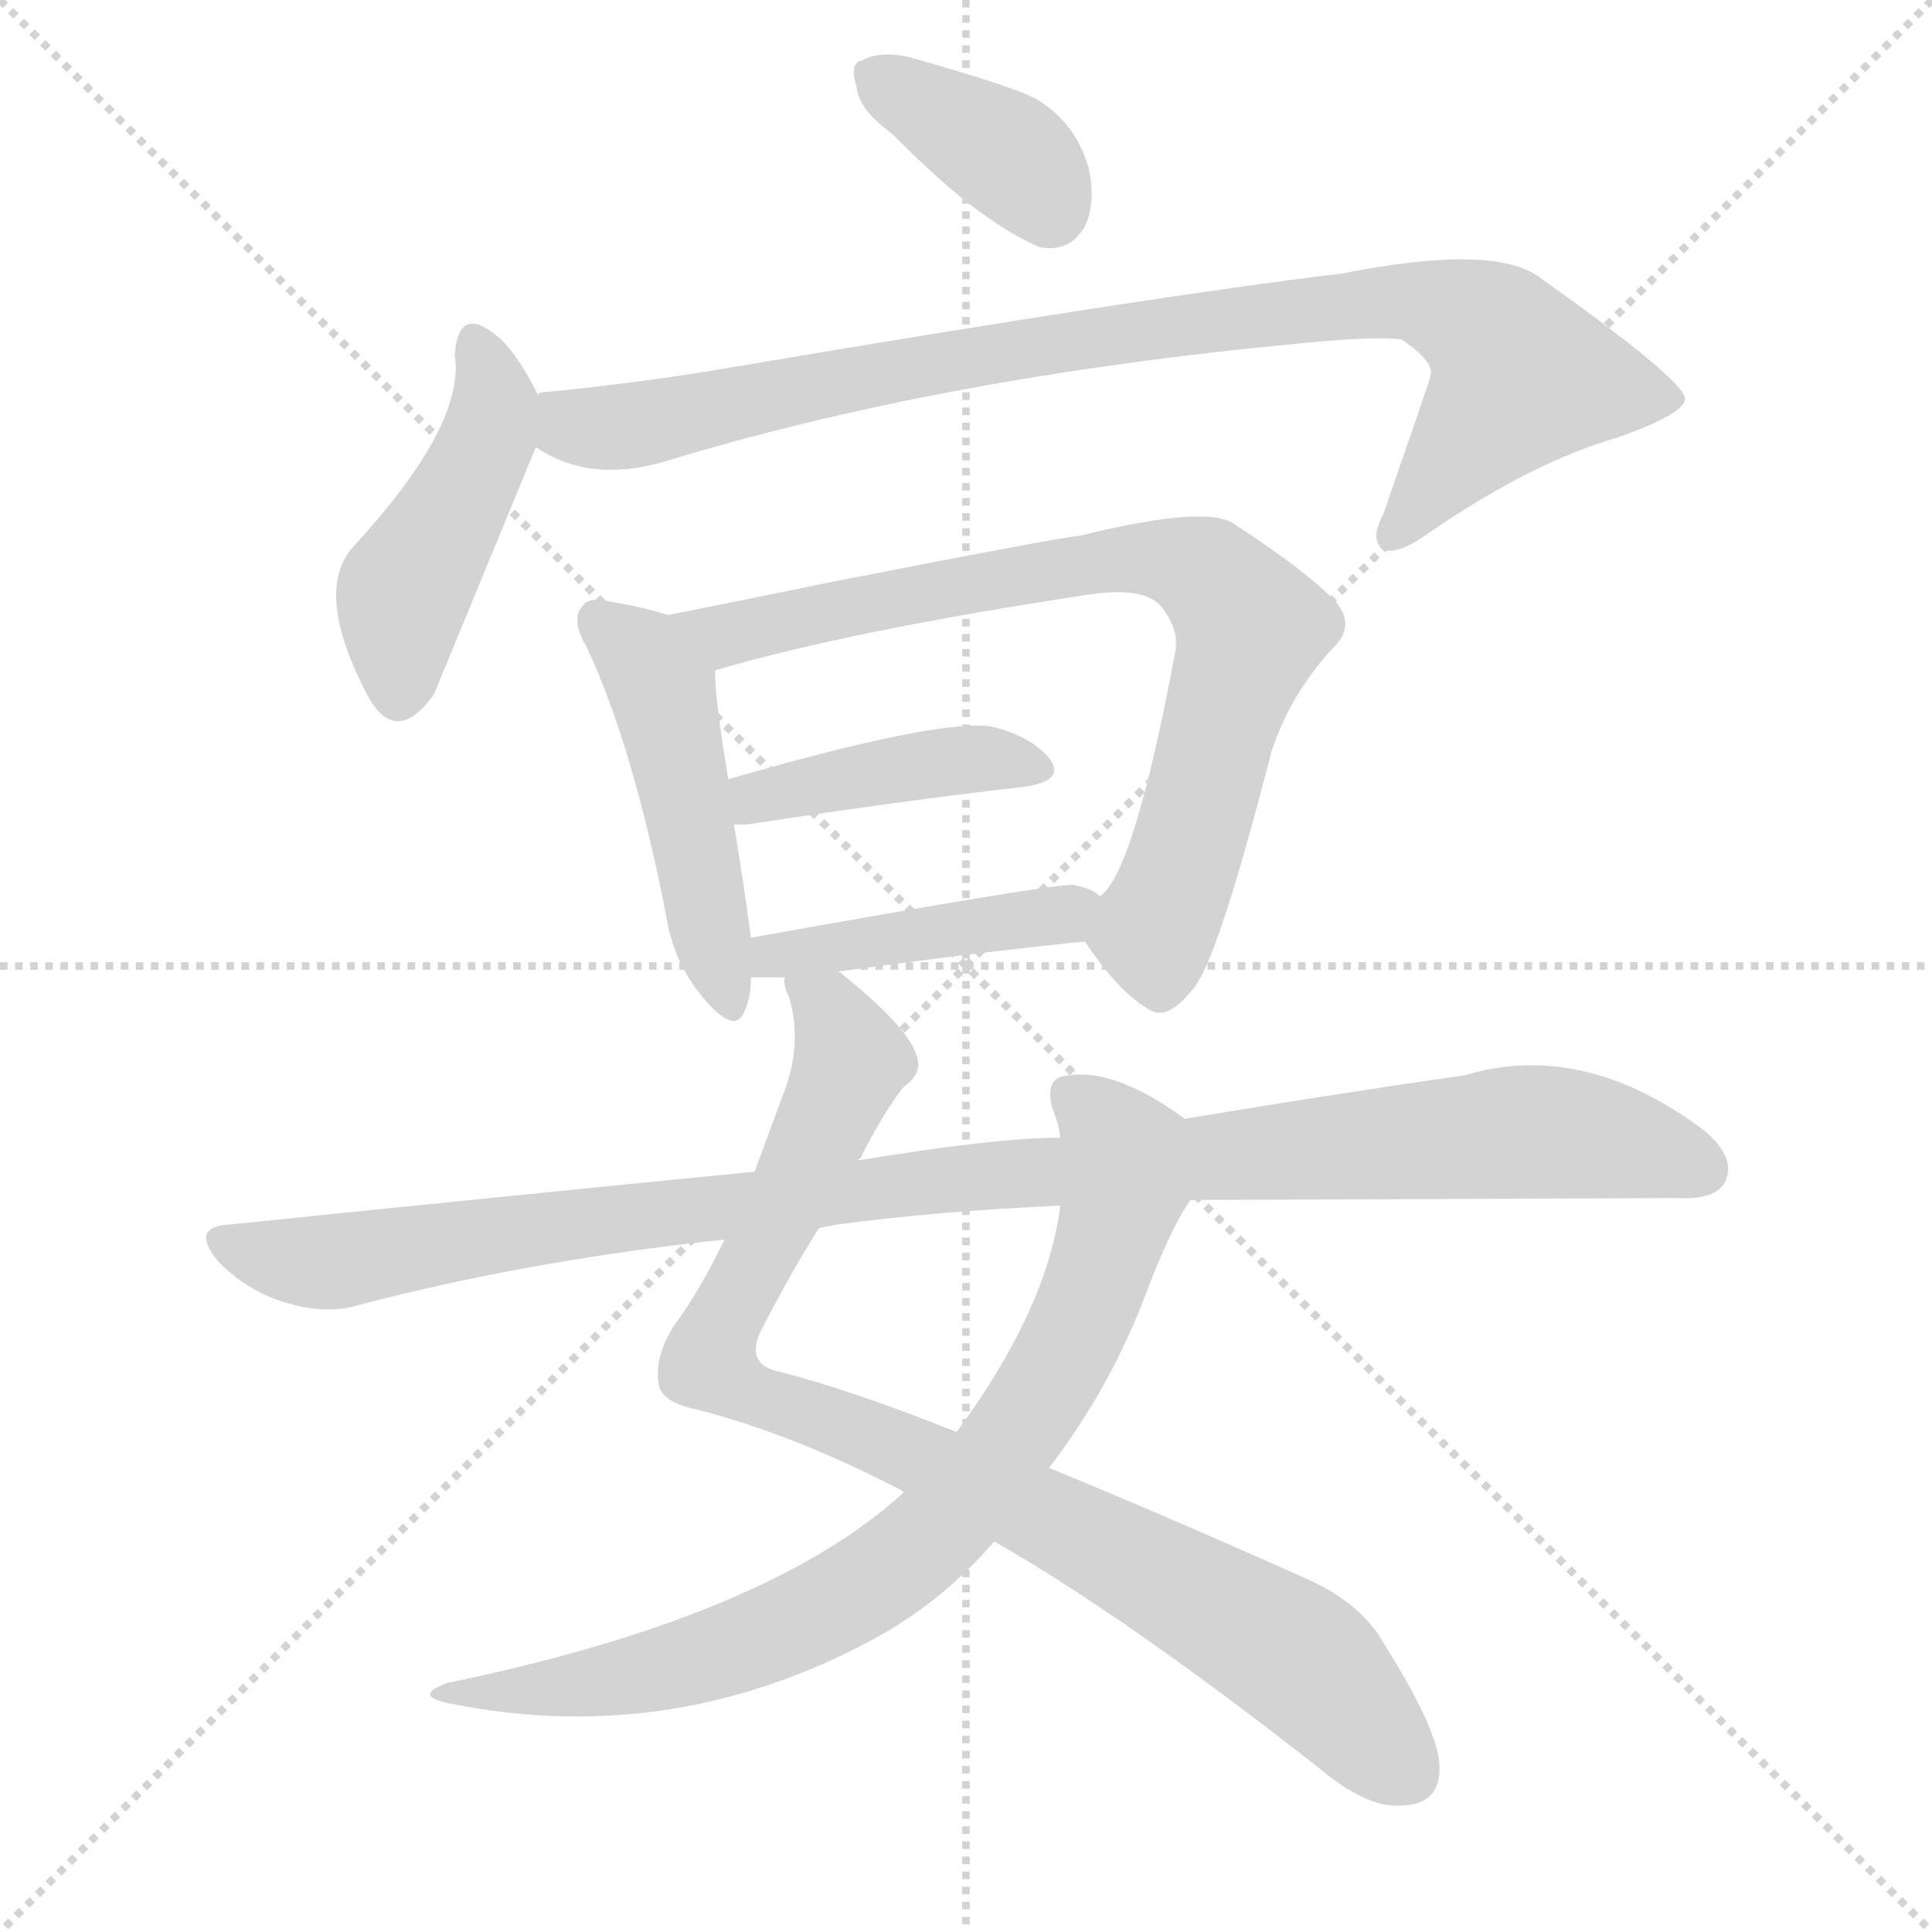
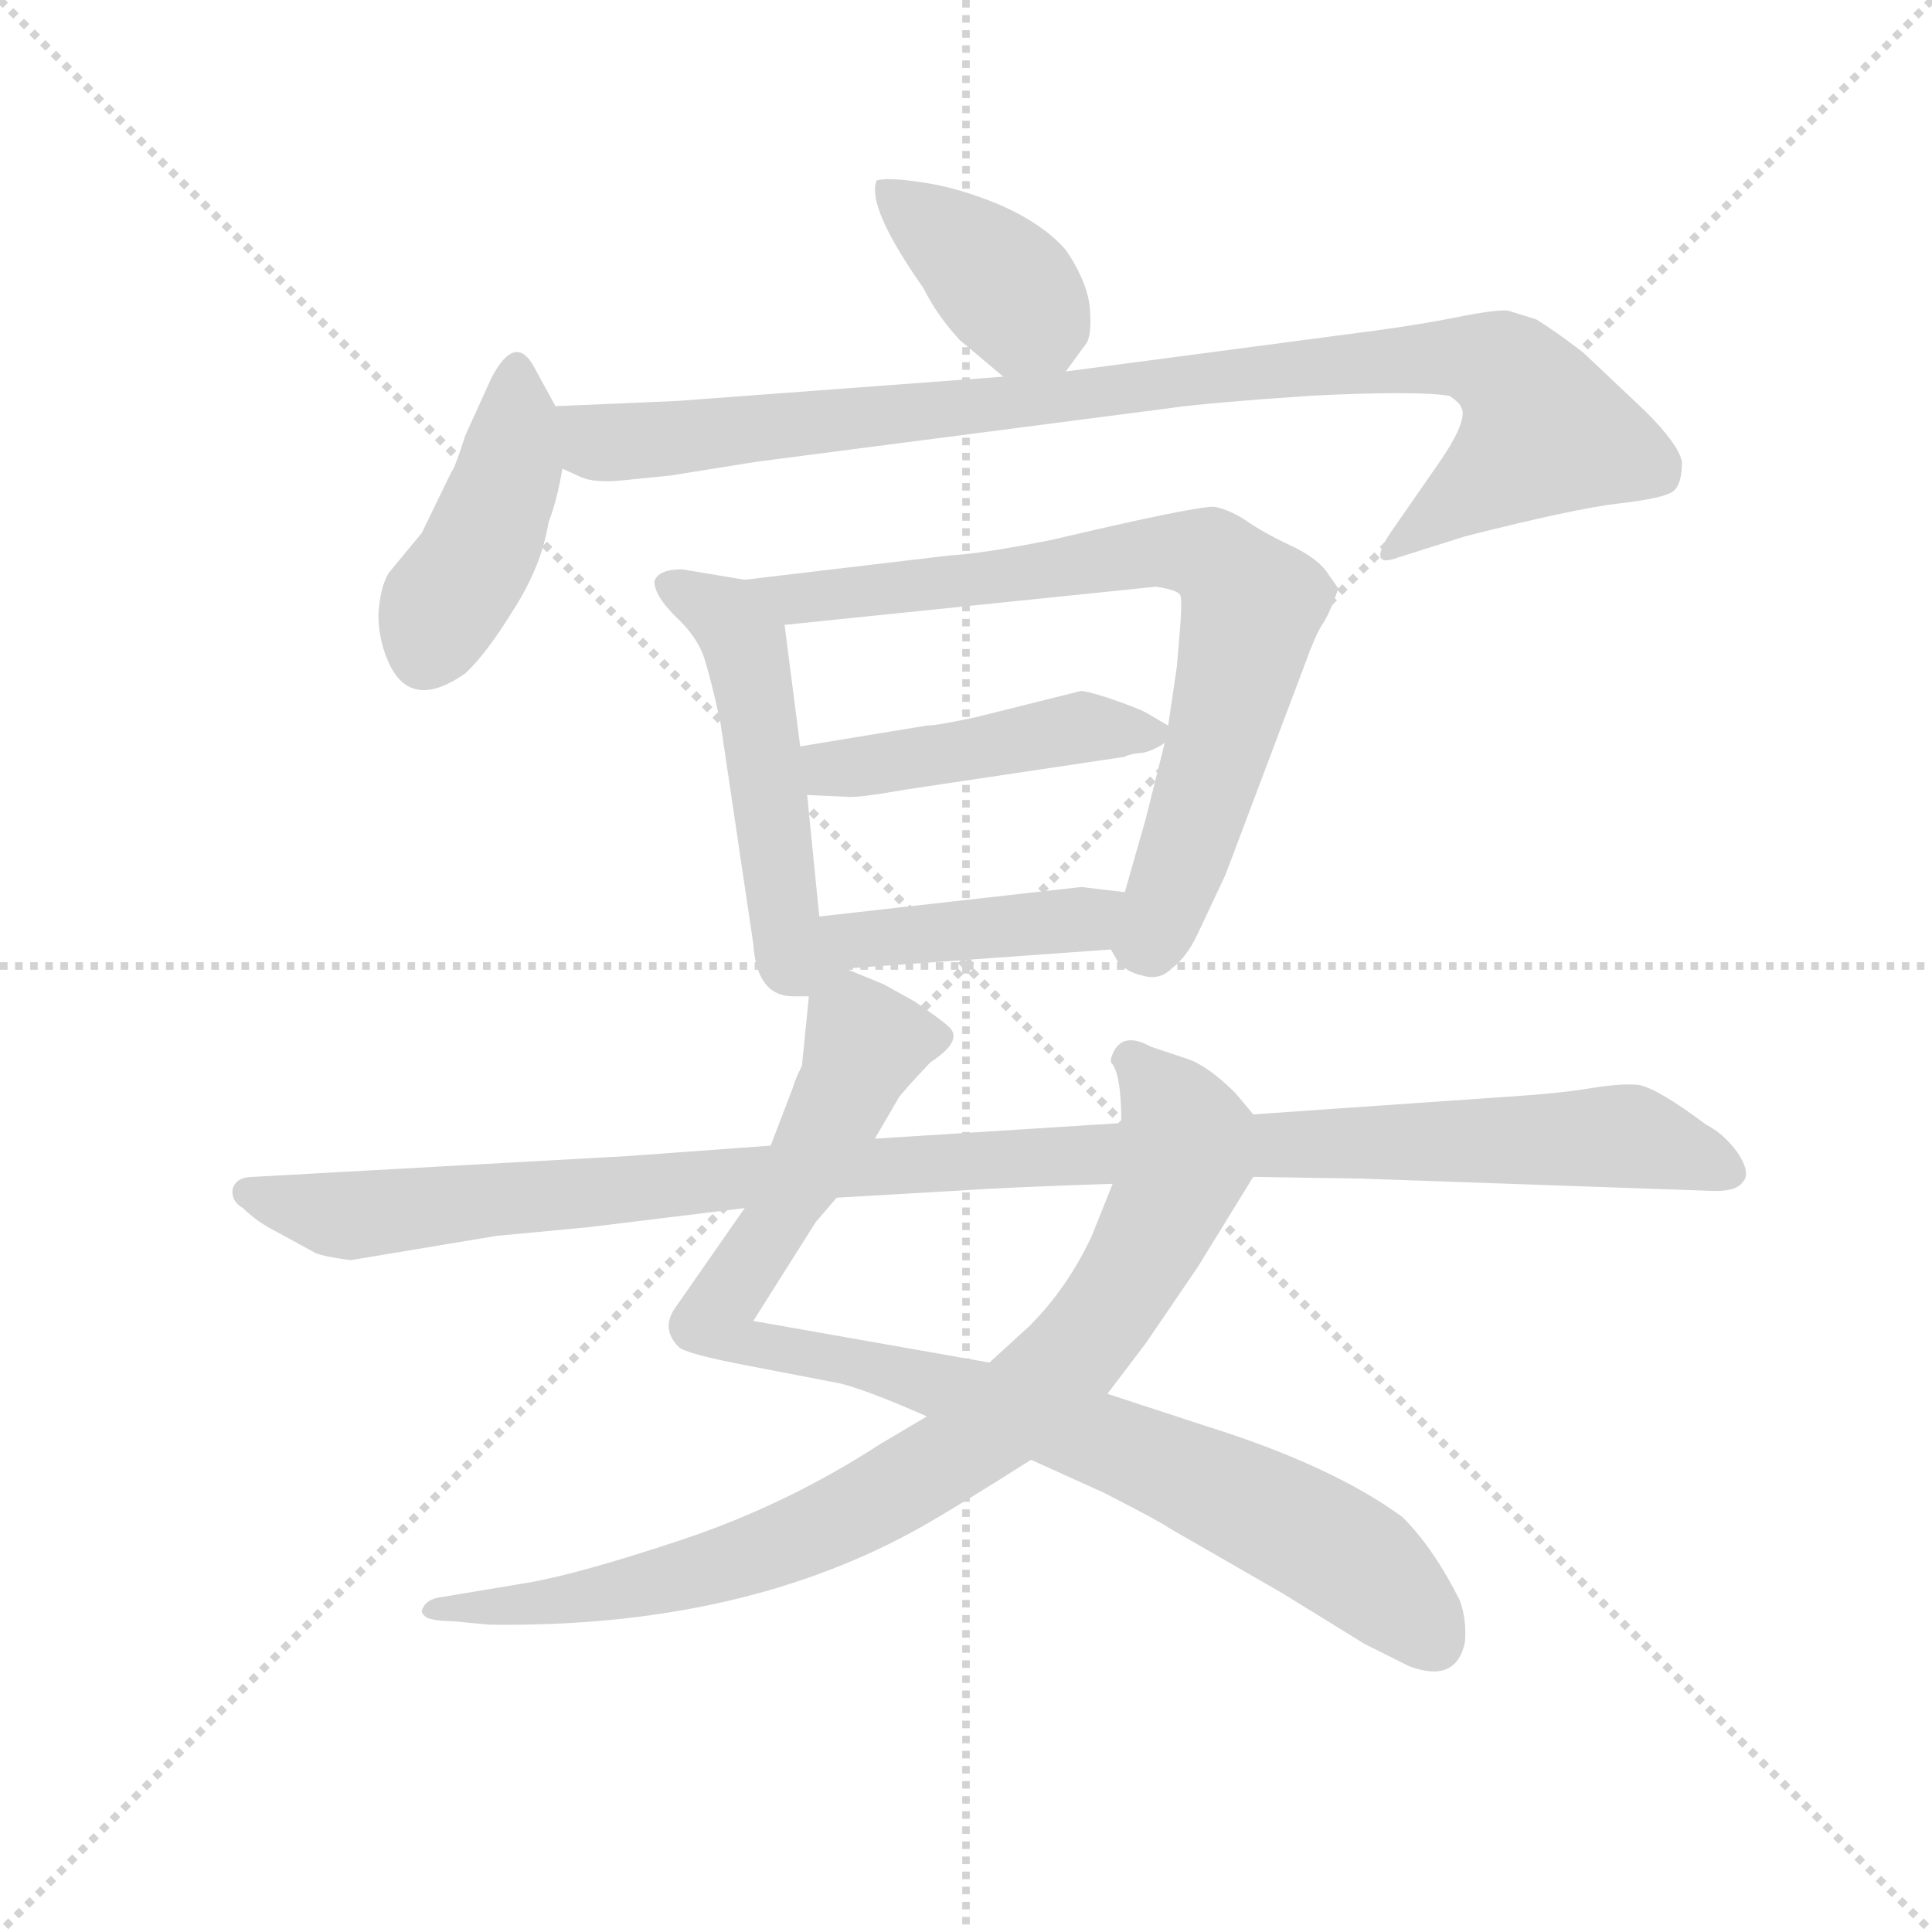
<svg xmlns="http://www.w3.org/2000/svg" version="1.1" viewBox="0 0 1024 1024">
  <g stroke="lightgray" stroke-dasharray="1,1" stroke-width="1" transform="scale(4, 4)">
    <line x1="0" y1="0" x2="256" y2="256" />
    <line x1="256" y1="0" x2="0" y2="256" />
    <line x1="128" y1="0" x2="128" y2="256" />
    <line x1="0" y1="128" x2="256" y2="128" />
  </g>
-   <g transform="scale(1, -1) translate(0, -900)">
+   <g transform="scale(0.92, -0.92) translate(60, -830)">
    <style type="text/css">
      
        @keyframes keyframes0 {
          from {
            stroke: blue;
-             stroke-dashoffset: 373;
-             stroke-width: 128;
-           }
-           55% {
+             stroke-dashoffset: 393;
+             stroke-width: 128;
+           }
+           56% {
            animation-timing-function: step-end;
            stroke: blue;
            stroke-dashoffset: 0;
            stroke-width: 128;
          }
          to {
            stroke: black;
            stroke-width: 1024;
          }
        }
        #make-me-a-hanzi-animation-0 {
-           animation: keyframes0 0.554s both;
+           animation: keyframes0 0.57s both;
          animation-delay: 0s;
          animation-timing-function: linear;
        }
      
        @keyframes keyframes1 {
          from {
            stroke: blue;
-             stroke-dashoffset: 452;
+             stroke-dashoffset: 428;
+             stroke-width: 128;
+           }
+           58% {
+             animation-timing-function: step-end;
+             stroke: blue;
+             stroke-dashoffset: 0;
+             stroke-width: 128;
+           }
+           to {
+             stroke: black;
+             stroke-width: 1024;
+           }
+         }
+         #make-me-a-hanzi-animation-1 {
+           animation: keyframes1 0.598s both;
+           animation-delay: 0.57s;
+           animation-timing-function: linear;
+         }
+       
+         @keyframes keyframes2 {
+           from {
+             stroke: blue;
+             stroke-dashoffset: 961;
+             stroke-width: 128;
+           }
+           76% {
+             animation-timing-function: step-end;
+             stroke: blue;
+             stroke-dashoffset: 0;
+             stroke-width: 128;
+           }
+           to {
+             stroke: black;
+             stroke-width: 1024;
+           }
+         }
+         #make-me-a-hanzi-animation-2 {
+           animation: keyframes2 1.032s both;
+           animation-delay: 1.168s;
+           animation-timing-function: linear;
+         }
+       
+         @keyframes keyframes3 {
+           from {
+             stroke: blue;
+             stroke-dashoffset: 514;
+             stroke-width: 128;
+           }
+           63% {
+             animation-timing-function: step-end;
+             stroke: blue;
+             stroke-dashoffset: 0;
+             stroke-width: 128;
+           }
+           to {
+             stroke: black;
+             stroke-width: 1024;
+           }
+         }
+         #make-me-a-hanzi-animation-3 {
+           animation: keyframes3 0.668s both;
+           animation-delay: 2.2s;
+           animation-timing-function: linear;
+         }
+       
+         @keyframes keyframes4 {
+           from {
+             stroke: blue;
+             stroke-dashoffset: 769;
+             stroke-width: 128;
+           }
+           71% {
+             animation-timing-function: step-end;
+             stroke: blue;
+             stroke-dashoffset: 0;
+             stroke-width: 128;
+           }
+           to {
+             stroke: black;
+             stroke-width: 1024;
+           }
+         }
+         #make-me-a-hanzi-animation-4 {
+           animation: keyframes4 0.876s both;
+           animation-delay: 2.868s;
+           animation-timing-function: linear;
+         }
+       
+         @keyframes keyframes5 {
+           from {
+             stroke: blue;
+             stroke-dashoffset: 454;
            stroke-width: 128;
          }
          60% {
            animation-timing-function: step-end;
            stroke: blue;
            stroke-dashoffset: 0;
            stroke-width: 128;
          }
          to {
            stroke: black;
            stroke-width: 1024;
          }
        }
-         #make-me-a-hanzi-animation-1 {
-           animation: keyframes1 0.618s both;
-           animation-delay: 0.554s;
-           animation-timing-function: linear;
-         }
-       
-         @keyframes keyframes2 {
-           from {
-             stroke: blue;
-             stroke-dashoffset: 904;
+         #make-me-a-hanzi-animation-5 {
+           animation: keyframes5 0.619s both;
+           animation-delay: 3.744s;
+           animation-timing-function: linear;
+         }
+       
+         @keyframes keyframes6 {
+           from {
+             stroke: blue;
+             stroke-dashoffset: 445;
+             stroke-width: 128;
+           }
+           59% {
+             animation-timing-function: step-end;
+             stroke: blue;
+             stroke-dashoffset: 0;
+             stroke-width: 128;
+           }
+           to {
+             stroke: black;
+             stroke-width: 1024;
+           }
+         }
+         #make-me-a-hanzi-animation-6 {
+           animation: keyframes6 0.612s both;
+           animation-delay: 4.364s;
+           animation-timing-function: linear;
+         }
+       
+         @keyframes keyframes7 {
+           from {
+             stroke: blue;
+             stroke-dashoffset: 938;
            stroke-width: 128;
          }
          75% {
            animation-timing-function: step-end;
            stroke: blue;
            stroke-dashoffset: 0;
            stroke-width: 128;
          }
          to {
            stroke: black;
            stroke-width: 1024;
          }
        }
-         #make-me-a-hanzi-animation-2 {
-           animation: keyframes2 0.986s both;
-           animation-delay: 1.171s;
-           animation-timing-function: linear;
-         }
-       
-         @keyframes keyframes3 {
-           from {
-             stroke: blue;
-             stroke-dashoffset: 473;
-             stroke-width: 128;
-           }
-           61% {
-             animation-timing-function: step-end;
-             stroke: blue;
-             stroke-dashoffset: 0;
-             stroke-width: 128;
-           }
-           to {
-             stroke: black;
-             stroke-width: 1024;
-           }
-         }
-         #make-me-a-hanzi-animation-3 {
-           animation: keyframes3 0.635s both;
-           animation-delay: 2.157s;
-           animation-timing-function: linear;
-         }
-       
-         @keyframes keyframes4 {
-           from {
-             stroke: blue;
-             stroke-dashoffset: 770;
-             stroke-width: 128;
-           }
-           71% {
-             animation-timing-function: step-end;
-             stroke: blue;
-             stroke-dashoffset: 0;
-             stroke-width: 128;
-           }
-           to {
-             stroke: black;
-             stroke-width: 1024;
-           }
-         }
-         #make-me-a-hanzi-animation-4 {
-           animation: keyframes4 0.877s both;
-           animation-delay: 2.792s;
-           animation-timing-function: linear;
-         }
-       
-         @keyframes keyframes5 {
-           from {
-             stroke: blue;
-             stroke-dashoffset: 415;
-             stroke-width: 128;
-           }
-           57% {
-             animation-timing-function: step-end;
-             stroke: blue;
-             stroke-dashoffset: 0;
-             stroke-width: 128;
-           }
-           to {
-             stroke: black;
-             stroke-width: 1024;
-           }
-         }
-         #make-me-a-hanzi-animation-5 {
-           animation: keyframes5 0.588s both;
-           animation-delay: 3.669s;
-           animation-timing-function: linear;
-         }
-       
-         @keyframes keyframes6 {
-           from {
-             stroke: blue;
-             stroke-dashoffset: 435;
-             stroke-width: 128;
-           }
-           59% {
-             animation-timing-function: step-end;
-             stroke: blue;
-             stroke-dashoffset: 0;
-             stroke-width: 128;
-           }
-           to {
-             stroke: black;
-             stroke-width: 1024;
-           }
-         }
-         #make-me-a-hanzi-animation-6 {
-           animation: keyframes6 0.604s both;
-           animation-delay: 4.256s;
-           animation-timing-function: linear;
-         }
-       
-         @keyframes keyframes7 {
-           from {
-             stroke: blue;
-             stroke-dashoffset: 917;
-             stroke-width: 128;
-           }
-           75% {
-             animation-timing-function: step-end;
-             stroke: blue;
-             stroke-dashoffset: 0;
-             stroke-width: 128;
-           }
-           to {
-             stroke: black;
-             stroke-width: 1024;
-           }
-         }
        #make-me-a-hanzi-animation-7 {
-           animation: keyframes7 0.996s both;
-           animation-delay: 4.86s;
+           animation: keyframes7 1.013s both;
+           animation-delay: 4.976s;
          animation-timing-function: linear;
        }
      
        @keyframes keyframes8 {
          from {
            stroke: blue;
-             stroke-dashoffset: 794;
-             stroke-width: 128;
-           }
-           72% {
+             stroke-dashoffset: 860;
+             stroke-width: 128;
+           }
+           74% {
            animation-timing-function: step-end;
            stroke: blue;
            stroke-dashoffset: 0;
            stroke-width: 128;
          }
          to {
            stroke: black;
            stroke-width: 1024;
          }
        }
        #make-me-a-hanzi-animation-8 {
-           animation: keyframes8 0.896s both;
-           animation-delay: 5.857s;
+           animation: keyframes8 0.95s both;
+           animation-delay: 5.989s;
          animation-timing-function: linear;
        }
      
        @keyframes keyframes9 {
          from {
            stroke: blue;
-             stroke-dashoffset: 1047;
-             stroke-width: 128;
-           }
-           77% {
+             stroke-dashoffset: 1115;
+             stroke-width: 128;
+           }
+           78% {
            animation-timing-function: step-end;
            stroke: blue;
            stroke-dashoffset: 0;
            stroke-width: 128;
          }
          to {
            stroke: black;
            stroke-width: 1024;
          }
        }
        #make-me-a-hanzi-animation-9 {
-           animation: keyframes9 1.102s both;
-           animation-delay: 6.753s;
+           animation: keyframes9 1.157s both;
+           animation-delay: 6.939s;
          animation-timing-function: linear;
        }
      
    </style>
-     <path d="M 473 829 Q 518 783 551 769 Q 567 766 575 780 Q 581 793 577 811 Q 570 835 550 847 Q 541 853 481 870 Q 466 873 457 868 Q 450 867 454 854 Q 455 842 473 829 Z" fill="lightgray" />
-     <path d="M 285 691 Q 273 715 262 723 Q 243 738 241 712 Q 247 675 187 610 Q 166 586 195 531 Q 210 504 230 532 L 284 663 C 291 680 291 680 285 691 Z" fill="lightgray" />
-     <path d="M 284 663 Q 312 644 351 655 Q 498 700 689 718 Q 729 722 743 720 Q 761 708 758 700 Q 758 699 733 627 Q 726 614 733 609 Q 740 605 758 618 Q 812 655 857 668 Q 894 681 893 689 Q 892 699 816 753 Q 792 771 711 755 Q 611 743 392 706 Q 340 697 287 692 Q 286 692 285 691 C 255 687 257 676 284 663 Z" fill="lightgray" />
-     <path d="M 354 574 Q 342 578 324 581 Q 312 584 309 579 Q 302 572 311 557 Q 336 503 353 415 Q 357 390 372 372 Q 390 350 395 365 Q 398 372 398 382 L 398 403 Q 394 433 389 463 L 386 487 Q 379 529 379 544 C 378 567 378 567 354 574 Z" fill="lightgray" />
-     <path d="M 575 401 Q 593 374 609 365 Q 619 358 634 378 Q 647 397 674 502 Q 684 532 706 556 Q 719 568 708 581 Q 693 597 653 623 Q 637 632 572 616 Q 566 616 443 592 Q 394 582 354 574 C 325 568 350 535 379 544 Q 379 545 380 545 Q 452 566 578 585 Q 606 589 615 579 Q 625 567 623 555 Q 601 437 583 425 C 570 407 570 407 575 401 Z" fill="lightgray" />
-     <path d="M 389 463 Q 392 463 396 463 Q 481 476 543 483 Q 564 486 557 497 Q 547 510 525 515 Q 497 519 386 487 C 357 479 359 463 389 463 Z" fill="lightgray" />
-     <path d="M 444 385 Q 516 395 575 401 C 605 404 608 409 583 425 Q 579 429 569 431 Q 560 432 398 403 C 368 398 368 382 398 382 Q 404 382 416 382 L 444 385 Z" fill="lightgray" />
-     <path d="M 455 285 Q 455 286 456 286 Q 468 310 479 324 Q 489 331 486 340 Q 482 355 446 384 Q 445 385 444 385 C 421 404 410 411 416 382 Q 415 378 418 372 Q 425 350 417 325 Q 408 301 400 279 L 384 243 Q 371 216 357 197 Q 347 181 349 167 Q 350 157 369 153 Q 420 140 476 111 Q 477 111 479 109 L 527 83 Q 597 43 699 -37 Q 724 -58 742 -57 Q 763 -57 763 -37 Q 763 -18 734 28 Q 722 50 693 63 Q 617 97 556 122 L 507 141 Q 452 163 413 173 Q 394 177 404 196 Q 420 227 434 249 L 455 285 Z" fill="lightgray" />
-     <path d="M 628 307 Q 591 334 566 330 Q 553 329 558 312 Q 561 305 562 297 L 562 261 Q 555 206 507 141 L 479 109 Q 407 43 237 8 Q 218 1 239 -3 Q 359 -27 468 34 Q 501 53 527 83 L 556 122 Q 589 165 608 216 Q 621 250 631 264 C 646 290 648 294 628 307 Z" fill="lightgray" />
-     <path d="M 631 264 Q 649 264 888 265 Q 909 264 914 273 Q 921 286 903 301 Q 839 349 776 330 Q 712 321 628 307 L 562 297 Q 528 297 455 285 L 400 279 Q 268 266 122 251 Q 100 250 116 231 Q 131 216 150 210 Q 172 203 189 208 Q 280 232 384 243 L 434 249 Q 438 250 444 251 Q 496 258 562 261 L 631 264 Z" fill="lightgray" />
+     <path d="M 493 634 L 518 613 C 539 595 539 595 554 616 L 565 631 Q 569 635 568 651 Q 567 667 554 686 Q 541 701 516 712 Q 492 722 471 725 Q 451 728 445 726 Q 439 711 472 664 Q 480 648 493 634 Z" fill="lightgray" />
+     <path d="M 260 596 L 248 618 Q 237 639 223 612 L 208 579 Q 202 560 200 558 L 183 523 L 164 500 Q 159 492 158 476 Q 158 460 165 446 Q 178 421 208 442 Q 220 453 236 479 Q 252 504 256 529 Q 261 542 264 560 C 268 581 268 581 260 596 Z" fill="lightgray" />
+     <path d="M 518 613 L 330 599 L 260 596 C 230 595 236 569 264 560 L 275 555 Q 282 552 296 553 L 326 556 L 376 564 L 615 595 Q 636 598 695 602 Q 755 605 775 602 Q 781 598 782 595 Q 786 587 766 559 L 741 523 Q 733 511 736 508 Q 738 506 746 509 L 784 521 Q 847 537 873 540 Q 899 543 904 547 Q 909 551 909 564 Q 907 574 888 593 L 852 627 Q 835 640 825 646 L 809 651 Q 803 652 778 647 Q 753 642 713 637 L 554 616 L 518 613 Z" fill="lightgray" />
+     <path d="M 369 496 L 333 502 Q 319 502 317 495 Q 317 487 329 475 Q 342 463 346 450 Q 350 437 355 414 L 374 286 Q 376 256 397 256 L 406 256 C 417 256 415 272 412 302 L 405 372 L 401 400 L 392 470 C 389 493 389 493 369 496 Z" fill="lightgray" />
+     <path d="M 580 283 L 584 276 Q 589 270 598 268 Q 608 265 615 272 Q 624 279 630 292 L 646 326 L 692 448 Q 697 462 701 469 Q 706 476 711 491 L 704 501 Q 698 509 683 516 Q 668 523 658 530 Q 649 536 640 538 Q 631 539 546 519 Q 506 511 487 510 L 369 496 C 339 492 362 467 392 470 L 606 492 Q 619 490 620 487 Q 621 484 620 470 L 618 446 L 613 412 L 611 402 L 600 358 L 588 316 C 580 287 579 284 580 283 Z" fill="lightgray" />
+     <path d="M 613 412 L 601 419 Q 598 421 584 426 Q 570 431 563 432 L 503 417 Q 480 412 474 412 L 401 400 C 371 395 375 373 405 372 L 427 371 Q 433 370 461 375 L 588 394 Q 589 395 595 396 Q 602 396 611 402 C 621 408 621 408 613 412 Z" fill="lightgray" />
+     <path d="M 427 272 L 580 283 C 610 285 618 312 588 316 L 563 319 L 412 302 C 347 295 390 269 427 272 Z" fill="lightgray" />
+     <path d="M 397 204 L 384 170 L 369 134 L 330 78 Q 320 65 331 54 Q 335 50 372 43 L 424 33 Q 440 29 474 14 L 534 -11 L 576 -30 Q 611 -48 613 -50 L 679 -88 L 726 -117 L 752 -130 Q 779 -140 784 -116 Q 785 -103 781 -92 Q 766 -62 748 -44 Q 707 -14 633 9 L 578 27 L 510 45 L 374 69 L 410 126 L 422 140 L 444 174 L 458 198 Q 461 202 476 218 Q 496 231 486 239 Q 483 242 467 253 L 449 263 L 427 272 C 408 280 408 280 406 256 L 402 216 Q 398 208 397 204 Z" fill="lightgray" />
+     <path d="M 474 14 L 447 -2 Q 393 -37 333 -57 Q 273 -77 243 -82 L 195 -90 Q 185 -91 183 -98 Q 183 -100 186 -102 Q 191 -104 201 -104 L 222 -106 Q 368 -108 472 -49 Q 493 -37 534 -11 L 578 27 L 600 56 L 630 100 L 662 152 C 675 173 675 173 662 188 L 652 200 Q 636 216 624 220 L 603 227 Q 585 237 580 220 L 580 218 Q 586 212 586 183 L 581 148 L 569 118 Q 555 88 533 66 L 510 45 L 474 14 Z" fill="lightgray" />
+     <path d="M 384 170 L 302 164 L 86 152 Q 76 152 74 145 Q 73 138 80 134 Q 88 126 100 120 L 122 108 Q 127 106 142 104 L 226 118 L 279 123 L 369 134 L 422 140 L 491 144 Q 520 146 581 148 L 662 152 L 724 151 L 924 144 Q 940 143 944 149 Q 949 154 941 166 Q 933 177 923 182 Q 895 203 884 205 Q 874 206 856 203 Q 838 200 806 198 L 662 188 L 586 183 L 444 174 L 384 170 Z" fill="lightgray" />
    <clipPath id="make-me-a-hanzi-clip-0">
-       <path d="M 473 829 Q 518 783 551 769 Q 567 766 575 780 Q 581 793 577 811 Q 570 835 550 847 Q 541 853 481 870 Q 466 873 457 868 Q 450 867 454 854 Q 455 842 473 829 Z" />
-     </clipPath>
-     <path clip-path="url(#make-me-a-hanzi-clip-0)" d="M 465 859 L 536 817 L 556 789" fill="none" id="make-me-a-hanzi-animation-0" stroke-dasharray="245 490" stroke-linecap="round" />
+       <path d="M 493 634 L 518 613 C 539 595 539 595 554 616 L 565 631 Q 569 635 568 651 Q 567 667 554 686 Q 541 701 516 712 Q 492 722 471 725 Q 451 728 445 726 Q 439 711 472 664 Q 480 648 493 634 Z" />
+     </clipPath>
+     <path clip-path="url(#make-me-a-hanzi-clip-0)" d="M 450 722 L 516 668 L 547 627" fill="none" id="make-me-a-hanzi-animation-0" stroke-dasharray="265 530" stroke-linecap="round" />
    <clipPath id="make-me-a-hanzi-clip-1">
-       <path d="M 285 691 Q 273 715 262 723 Q 243 738 241 712 Q 247 675 187 610 Q 166 586 195 531 Q 210 504 230 532 L 284 663 C 291 680 291 680 285 691 Z" />
-     </clipPath>
-     <path clip-path="url(#make-me-a-hanzi-clip-1)" d="M 252 717 L 260 701 L 260 671 L 214 586 L 211 535" fill="none" id="make-me-a-hanzi-animation-1" stroke-dasharray="324 648" stroke-linecap="round" />
+       <path d="M 260 596 L 248 618 Q 237 639 223 612 L 208 579 Q 202 560 200 558 L 183 523 L 164 500 Q 159 492 158 476 Q 158 460 165 446 Q 178 421 208 442 Q 220 453 236 479 Q 252 504 256 529 Q 261 542 264 560 C 268 581 268 581 260 596 Z" />
+     </clipPath>
+     <path clip-path="url(#make-me-a-hanzi-clip-1)" d="M 236 614 L 238 591 L 228 544 L 185 453" fill="none" id="make-me-a-hanzi-animation-1" stroke-dasharray="300 600" stroke-linecap="round" />
    <clipPath id="make-me-a-hanzi-clip-2">
-       <path d="M 284 663 Q 312 644 351 655 Q 498 700 689 718 Q 729 722 743 720 Q 761 708 758 700 Q 758 699 733 627 Q 726 614 733 609 Q 740 605 758 618 Q 812 655 857 668 Q 894 681 893 689 Q 892 699 816 753 Q 792 771 711 755 Q 611 743 392 706 Q 340 697 287 692 Q 286 692 285 691 C 255 687 257 676 284 663 Z" />
-     </clipPath>
-     <path clip-path="url(#make-me-a-hanzi-clip-2)" d="M 290 684 L 308 673 L 339 675 L 552 718 L 745 741 L 787 727 L 805 698 L 738 616" fill="none" id="make-me-a-hanzi-animation-2" stroke-dasharray="776 1552" stroke-linecap="round" />
+       <path d="M 518 613 L 330 599 L 260 596 C 230 595 236 569 264 560 L 275 555 Q 282 552 296 553 L 326 556 L 376 564 L 615 595 Q 636 598 695 602 Q 755 605 775 602 Q 781 598 782 595 Q 786 587 766 559 L 741 523 Q 733 511 736 508 Q 738 506 746 509 L 784 521 Q 847 537 873 540 Q 899 543 904 547 Q 909 551 909 564 Q 907 574 888 593 L 852 627 Q 835 640 825 646 L 809 651 Q 803 652 778 647 Q 753 642 713 637 L 554 616 L 518 613 Z" />
+     </clipPath>
+     <path clip-path="url(#make-me-a-hanzi-clip-2)" d="M 267 591 L 285 575 L 301 575 L 693 619 L 777 624 L 804 619 L 823 599 L 830 581 L 740 515" fill="none" id="make-me-a-hanzi-animation-2" stroke-dasharray="833 1666" stroke-linecap="round" />
    <clipPath id="make-me-a-hanzi-clip-3">
-       <path d="M 354 574 Q 342 578 324 581 Q 312 584 309 579 Q 302 572 311 557 Q 336 503 353 415 Q 357 390 372 372 Q 390 350 395 365 Q 398 372 398 382 L 398 403 Q 394 433 389 463 L 386 487 Q 379 529 379 544 C 378 567 378 567 354 574 Z" />
-     </clipPath>
-     <path clip-path="url(#make-me-a-hanzi-clip-3)" d="M 318 571 L 340 553 L 351 533 L 384 371" fill="none" id="make-me-a-hanzi-animation-3" stroke-dasharray="345 690" stroke-linecap="round" />
+       <path d="M 369 496 L 333 502 Q 319 502 317 495 Q 317 487 329 475 Q 342 463 346 450 Q 350 437 355 414 L 374 286 Q 376 256 397 256 L 406 256 C 417 256 415 272 412 302 L 405 372 L 401 400 L 392 470 C 389 493 389 493 369 496 Z" />
+     </clipPath>
+     <path clip-path="url(#make-me-a-hanzi-clip-3)" d="M 325 493 L 358 476 L 369 459 L 393 273 L 402 264" fill="none" id="make-me-a-hanzi-animation-3" stroke-dasharray="386 772" stroke-linecap="round" />
    <clipPath id="make-me-a-hanzi-clip-4">
-       <path d="M 575 401 Q 593 374 609 365 Q 619 358 634 378 Q 647 397 674 502 Q 684 532 706 556 Q 719 568 708 581 Q 693 597 653 623 Q 637 632 572 616 Q 566 616 443 592 Q 394 582 354 574 C 325 568 350 535 379 544 Q 379 545 380 545 Q 452 566 578 585 Q 606 589 615 579 Q 625 567 623 555 Q 601 437 583 425 C 570 407 570 407 575 401 Z" />
-     </clipPath>
-     <path clip-path="url(#make-me-a-hanzi-clip-4)" d="M 362 572 L 384 563 L 458 582 L 586 603 L 620 603 L 644 593 L 662 564 L 612 404 L 615 382" fill="none" id="make-me-a-hanzi-animation-4" stroke-dasharray="642 1284" stroke-linecap="round" />
+       <path d="M 580 283 L 584 276 Q 589 270 598 268 Q 608 265 615 272 Q 624 279 630 292 L 646 326 L 692 448 Q 697 462 701 469 Q 706 476 711 491 L 704 501 Q 698 509 683 516 Q 668 523 658 530 Q 649 536 640 538 Q 631 539 546 519 Q 506 511 487 510 L 369 496 C 339 492 362 467 392 470 L 606 492 Q 619 490 620 487 Q 621 484 620 470 L 618 446 L 613 412 L 611 402 L 600 358 L 588 316 C 580 287 579 284 580 283 Z" />
+     </clipPath>
+     <path clip-path="url(#make-me-a-hanzi-clip-4)" d="M 377 495 L 399 484 L 607 513 L 634 510 L 648 501 L 661 481 L 656 454 L 624 342 L 604 291 L 593 286" fill="none" id="make-me-a-hanzi-animation-4" stroke-dasharray="641 1282" stroke-linecap="round" />
    <clipPath id="make-me-a-hanzi-clip-5">
-       <path d="M 389 463 Q 392 463 396 463 Q 481 476 543 483 Q 564 486 557 497 Q 547 510 525 515 Q 497 519 386 487 C 357 479 359 463 389 463 Z" />
-     </clipPath>
-     <path clip-path="url(#make-me-a-hanzi-clip-5)" d="M 393 470 L 424 484 L 463 491 L 514 498 L 548 493" fill="none" id="make-me-a-hanzi-animation-5" stroke-dasharray="287 574" stroke-linecap="round" />
+       <path d="M 613 412 L 601 419 Q 598 421 584 426 Q 570 431 563 432 L 503 417 Q 480 412 474 412 L 401 400 C 371 395 375 373 405 372 L 427 371 Q 433 370 461 375 L 588 394 Q 589 395 595 396 Q 602 396 611 402 C 621 408 621 408 613 412 Z" />
+     </clipPath>
+     <path clip-path="url(#make-me-a-hanzi-clip-5)" d="M 409 394 L 419 387 L 437 388 L 560 411 L 603 409" fill="none" id="make-me-a-hanzi-animation-5" stroke-dasharray="326 652" stroke-linecap="round" />
    <clipPath id="make-me-a-hanzi-clip-6">
-       <path d="M 444 385 Q 516 395 575 401 C 605 404 608 409 583 425 Q 579 429 569 431 Q 560 432 398 403 C 368 398 368 382 398 382 Q 404 382 416 382 L 444 385 Z" />
-     </clipPath>
-     <path clip-path="url(#make-me-a-hanzi-clip-6)" d="M 402 387 L 413 398 L 450 398 L 564 415 L 573 422" fill="none" id="make-me-a-hanzi-animation-6" stroke-dasharray="307 614" stroke-linecap="round" />
+       <path d="M 427 272 L 580 283 C 610 285 618 312 588 316 L 563 319 L 412 302 C 347 295 390 269 427 272 Z" />
+     </clipPath>
+     <path clip-path="url(#make-me-a-hanzi-clip-6)" d="M 409 263 L 426 288 L 556 299 L 581 312" fill="none" id="make-me-a-hanzi-animation-6" stroke-dasharray="317 634" stroke-linecap="round" />
    <clipPath id="make-me-a-hanzi-clip-7">
-       <path d="M 455 285 Q 455 286 456 286 Q 468 310 479 324 Q 489 331 486 340 Q 482 355 446 384 Q 445 385 444 385 C 421 404 410 411 416 382 Q 415 378 418 372 Q 425 350 417 325 Q 408 301 400 279 L 384 243 Q 371 216 357 197 Q 347 181 349 167 Q 350 157 369 153 Q 420 140 476 111 Q 477 111 479 109 L 527 83 Q 597 43 699 -37 Q 724 -58 742 -57 Q 763 -57 763 -37 Q 763 -18 734 28 Q 722 50 693 63 Q 617 97 556 122 L 507 141 Q 452 163 413 173 Q 394 177 404 196 Q 420 227 434 249 L 455 285 Z" />
-     </clipPath>
-     <path clip-path="url(#make-me-a-hanzi-clip-7)" d="M 423 378 L 442 363 L 451 336 L 376 178 L 406 158 L 544 101 L 672 31 L 695 16 L 745 -39" fill="none" id="make-me-a-hanzi-animation-7" stroke-dasharray="789 1578" stroke-linecap="round" />
+       <path d="M 397 204 L 384 170 L 369 134 L 330 78 Q 320 65 331 54 Q 335 50 372 43 L 424 33 Q 440 29 474 14 L 534 -11 L 576 -30 Q 611 -48 613 -50 L 679 -88 L 726 -117 L 752 -130 Q 779 -140 784 -116 Q 785 -103 781 -92 Q 766 -62 748 -44 Q 707 -14 633 9 L 578 27 L 510 45 L 374 69 L 410 126 L 422 140 L 444 174 L 458 198 Q 461 202 476 218 Q 496 231 486 239 Q 483 242 467 253 L 449 263 L 427 272 C 408 280 408 280 406 256 L 402 216 Q 398 208 397 204 Z" />
+     </clipPath>
+     <path clip-path="url(#make-me-a-hanzi-clip-7)" d="M 475 231 L 438 229 L 402 151 L 351 70 L 364 57 L 440 44 L 617 -17 L 722 -71 L 766 -115" fill="none" id="make-me-a-hanzi-animation-7" stroke-dasharray="810 1620" stroke-linecap="round" />
    <clipPath id="make-me-a-hanzi-clip-8">
-       <path d="M 628 307 Q 591 334 566 330 Q 553 329 558 312 Q 561 305 562 297 L 562 261 Q 555 206 507 141 L 479 109 Q 407 43 237 8 Q 218 1 239 -3 Q 359 -27 468 34 Q 501 53 527 83 L 556 122 Q 589 165 608 216 Q 621 250 631 264 C 646 290 648 294 628 307 Z" />
-     </clipPath>
-     <path clip-path="url(#make-me-a-hanzi-clip-8)" d="M 567 319 L 596 288 L 586 234 L 556 167 L 492 85 L 435 46 L 367 19 L 280 3 L 248 4" fill="none" id="make-me-a-hanzi-animation-8" stroke-dasharray="666 1332" stroke-linecap="round" />
+       <path d="M 474 14 L 447 -2 Q 393 -37 333 -57 Q 273 -77 243 -82 L 195 -90 Q 185 -91 183 -98 Q 183 -100 186 -102 Q 191 -104 201 -104 L 222 -106 Q 368 -108 472 -49 Q 493 -37 534 -11 L 578 27 L 600 56 L 630 100 L 662 152 C 675 173 675 173 662 188 L 652 200 Q 636 216 624 220 L 603 227 Q 585 237 580 220 L 580 218 Q 586 212 586 183 L 581 148 L 569 118 Q 555 88 533 66 L 510 45 L 474 14 Z" />
+     </clipPath>
+     <path clip-path="url(#make-me-a-hanzi-clip-8)" d="M 590 219 L 622 178 L 614 137 L 566 59 L 511 8 L 430 -42 L 353 -73 L 247 -95 L 190 -96" fill="none" id="make-me-a-hanzi-animation-8" stroke-dasharray="732 1464" stroke-linecap="round" />
    <clipPath id="make-me-a-hanzi-clip-9">
-       <path d="M 631 264 Q 649 264 888 265 Q 909 264 914 273 Q 921 286 903 301 Q 839 349 776 330 Q 712 321 628 307 L 562 297 Q 528 297 455 285 L 400 279 Q 268 266 122 251 Q 100 250 116 231 Q 131 216 150 210 Q 172 203 189 208 Q 280 232 384 243 L 434 249 Q 438 250 444 251 Q 496 258 562 261 L 631 264 Z" />
-     </clipPath>
-     <path clip-path="url(#make-me-a-hanzi-clip-9)" d="M 119 241 L 172 231 L 467 272 L 811 300 L 855 295 L 902 280" fill="none" id="make-me-a-hanzi-animation-9" stroke-dasharray="919 1838" stroke-linecap="round" />
+       <path d="M 384 170 L 302 164 L 86 152 Q 76 152 74 145 Q 73 138 80 134 Q 88 126 100 120 L 122 108 Q 127 106 142 104 L 226 118 L 279 123 L 369 134 L 422 140 L 491 144 Q 520 146 581 148 L 662 152 L 724 151 L 924 144 Q 940 143 944 149 Q 949 154 941 166 Q 933 177 923 182 Q 895 203 884 205 Q 874 206 856 203 Q 838 200 806 198 L 662 188 L 586 183 L 444 174 L 384 170 Z" />
+     </clipPath>
+     <path clip-path="url(#make-me-a-hanzi-clip-9)" d="M 83 143 L 145 130 L 500 162 L 868 176 L 936 155" fill="none" id="make-me-a-hanzi-animation-9" stroke-dasharray="987 1974" stroke-linecap="round" />
  </g>
</svg>
